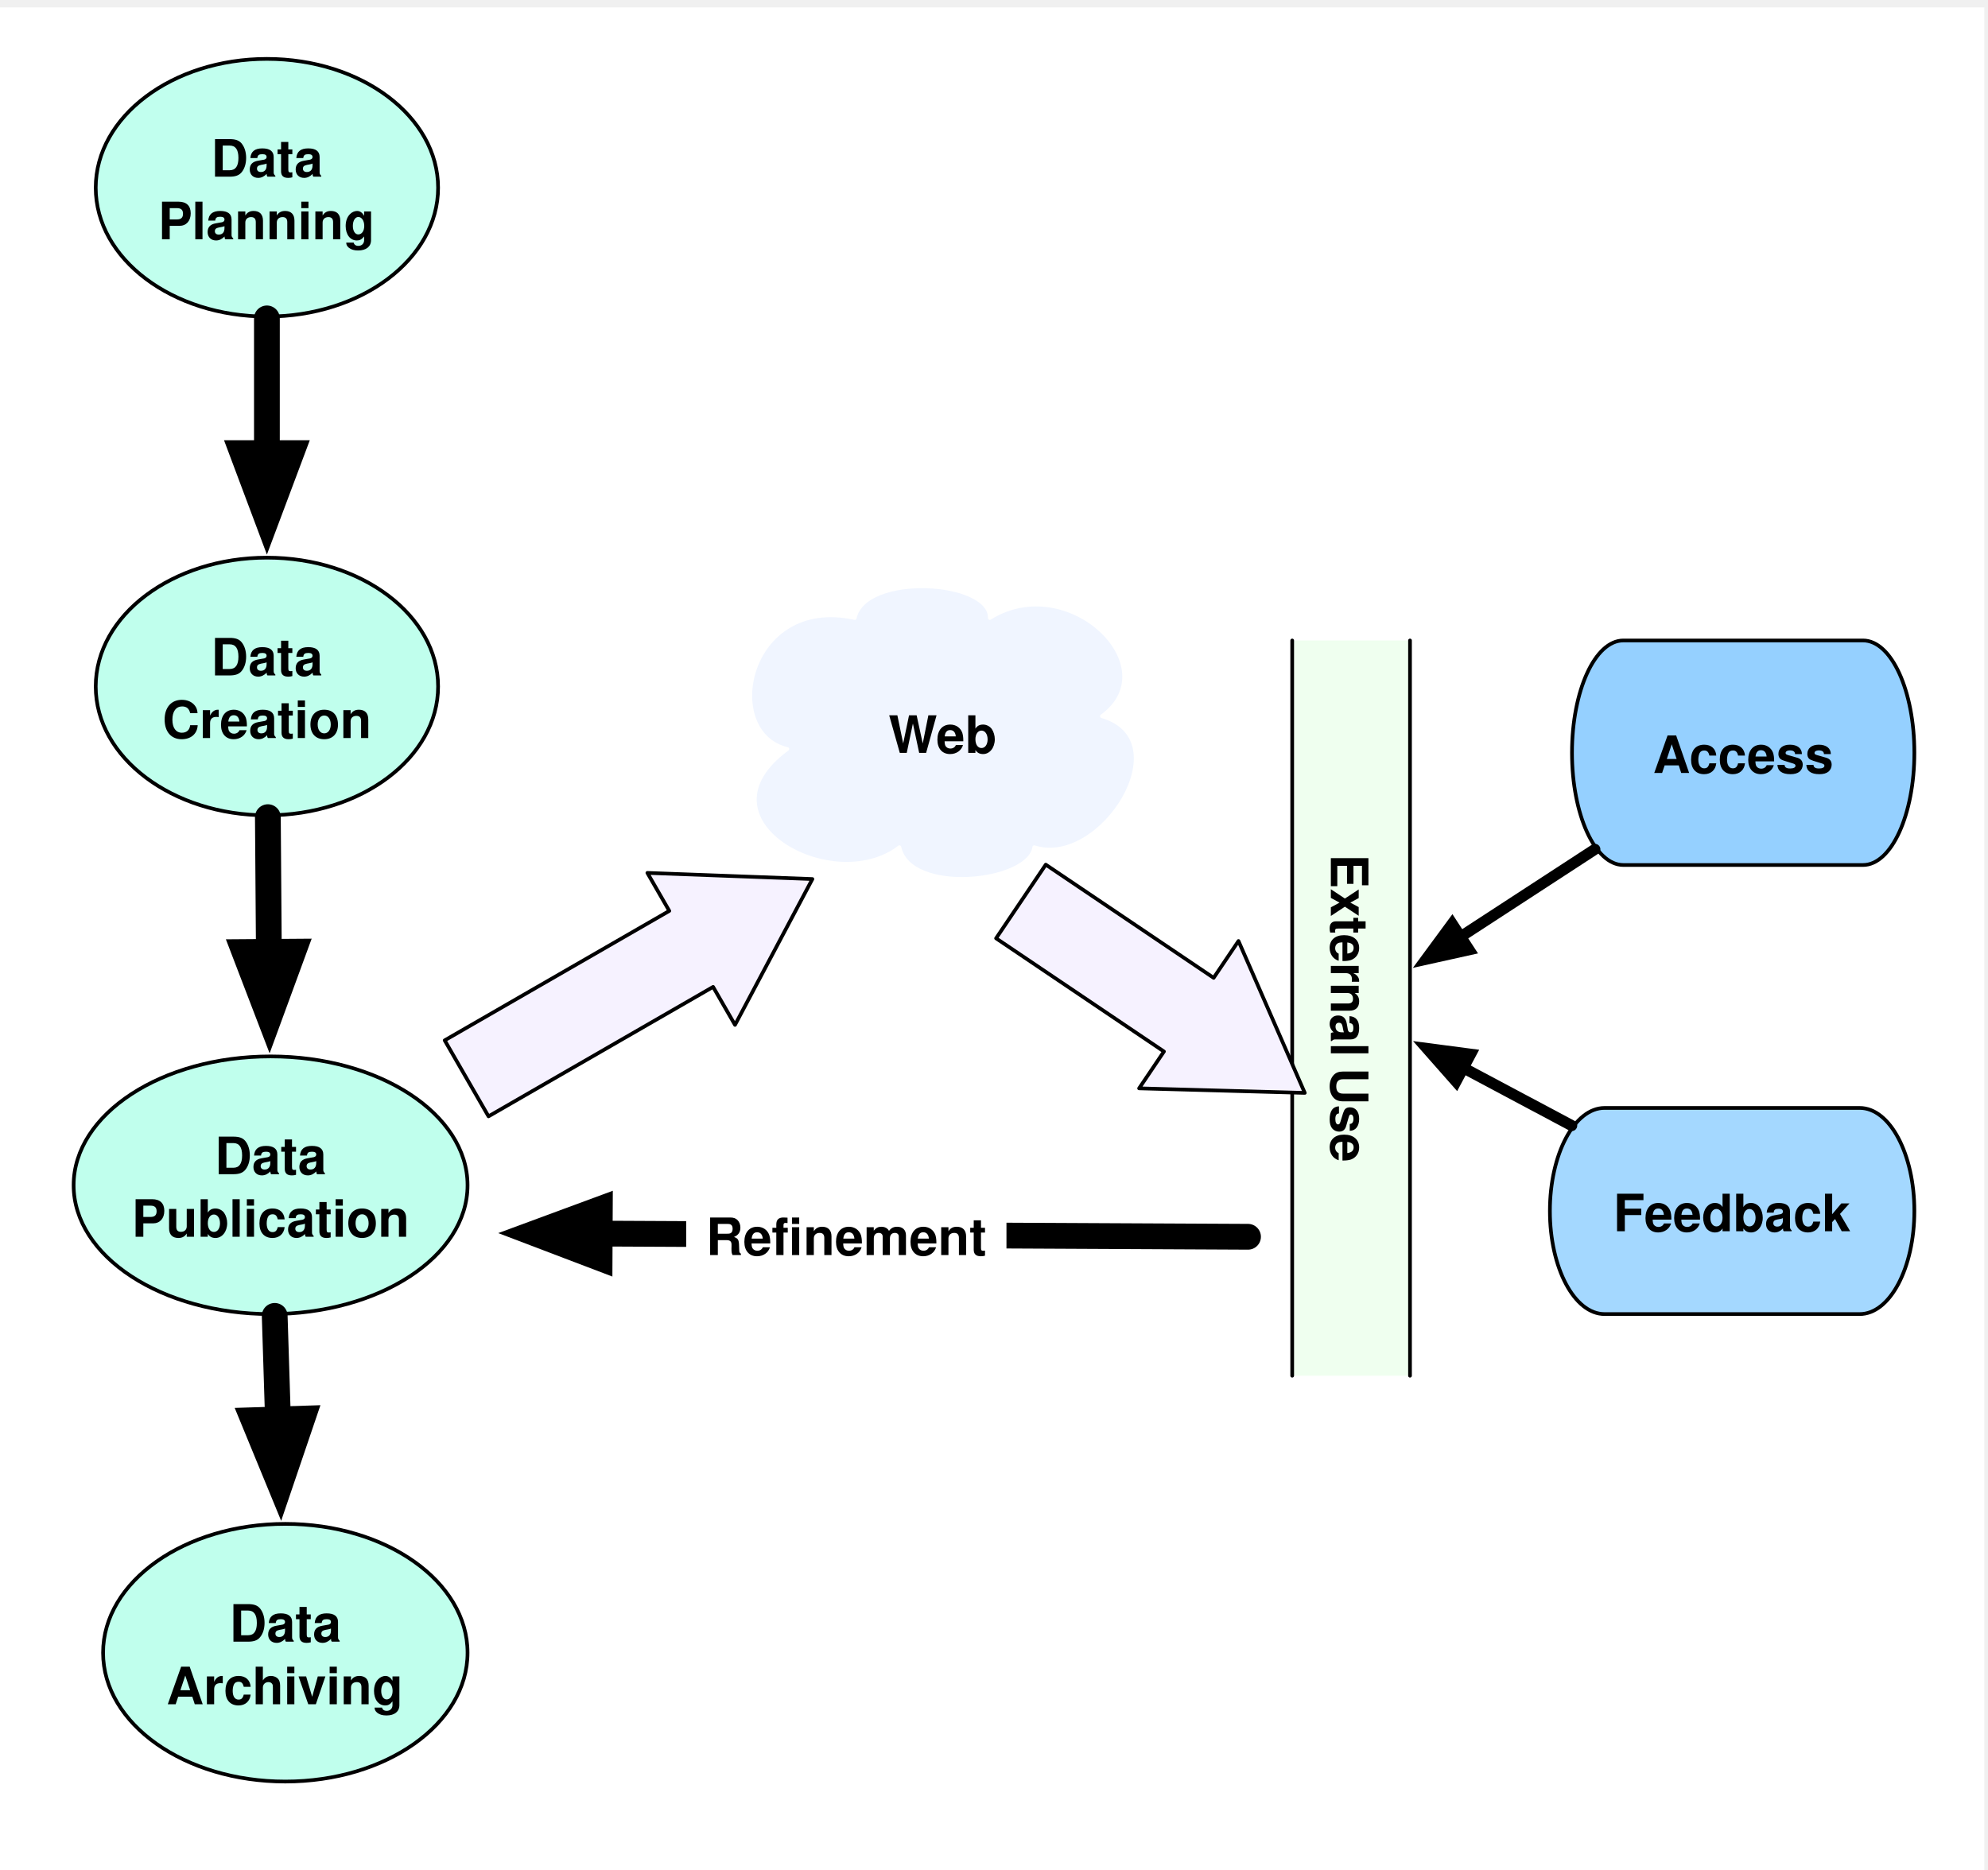
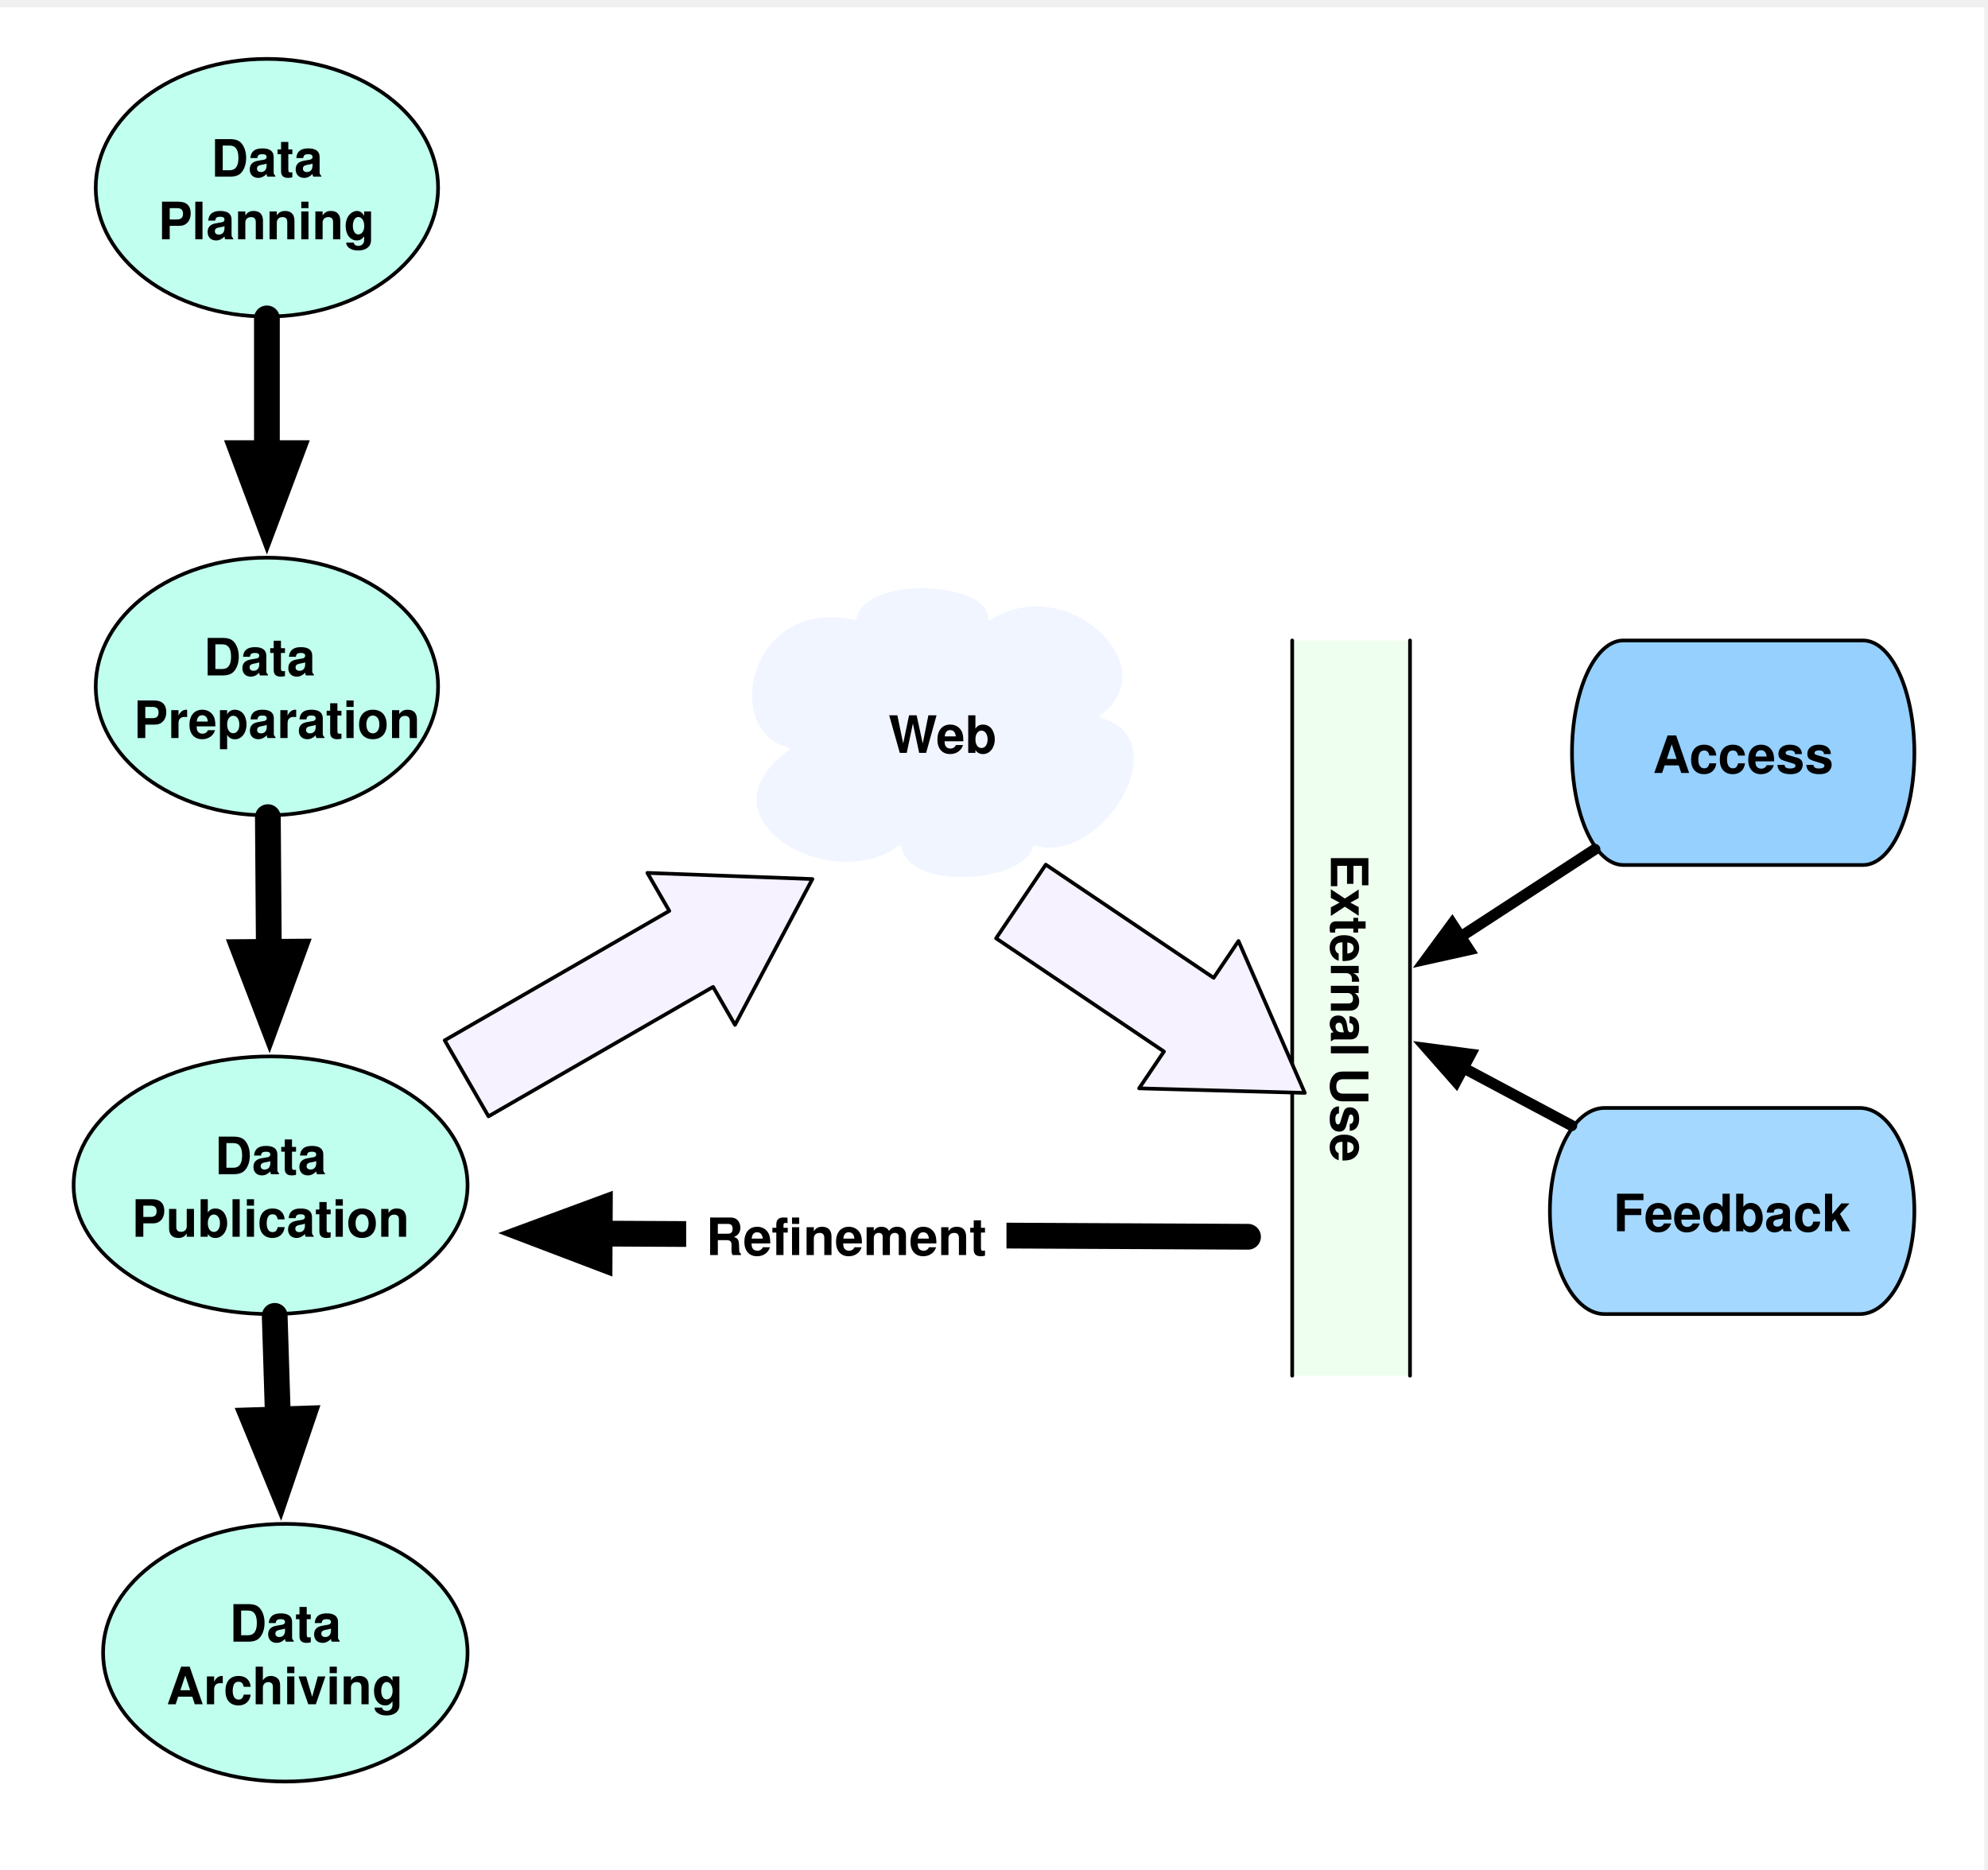
<svg xmlns="http://www.w3.org/2000/svg" version="1.1" viewBox="20 -2 540 508" width="45pc" height="508pt">
  <defs>
    <font-face font-family="Helvetica" font-size="14" units-per-em="1000" underline-position="-75.684" underline-thickness="49.316" slope="0" x-height="532.227" cap-height="719.727" ascent="770.02" descent="-229.98" font-weight="bold">
      <font-face-src>
        <font-face-name name="Helvetica-Bold" />
      </font-face-src>
    </font-face>
    <marker orient="auto" overflow="visible" markerUnits="strokeWidth" id="FilledArrow_Marker" viewBox="-1 -2 5 4" markerWidth="5" markerHeight="4" color="black">
      <g>
        <path d="M 2.514 0 L 0 -.943 L 0 .943 Z" fill="currentColor" stroke="currentColor" stroke-width="1" />
      </g>
    </marker>
    <font-face font-family="Helvetica" font-size="10" units-per-em="1000" underline-position="-75.684" underline-thickness="49.316" slope="0" x-height="532.227" cap-height="719.727" ascent="770.02" descent="-229.98" font-weight="bold">
      <font-face-src>
        <font-face-name name="Helvetica-Bold" />
      </font-face-src>
    </font-face>
    <marker orient="auto" overflow="visible" markerUnits="strokeWidth" id="FilledArrow_Marker_2" viewBox="-1 -3 6 6" markerWidth="6" markerHeight="6" color="black">
      <g>
        <path d="M 3.733 0 L 0 -1.4 L 0 1.4 Z" fill="currentColor" stroke="currentColor" stroke-width="1" />
      </g>
    </marker>
  </defs>
  <g stroke="none" stroke-opacity="1" stroke-dasharray="none" fill="none" fill-opacity="1">
    <rect fill="white" width="559" height="783" />
    <g>
      <ellipse cx="92.5" cy="49" rx="46.5" ry="35" fill="#c1ffee" />
      <ellipse cx="92.5" cy="49" rx="46.5" ry="35" stroke="black" stroke-linecap="round" stroke-linejoin="round" stroke-width="1" />
      <text transform="translate(60.3 32)" fill="black">
        <tspan font-family="Helvetica" font-size="14" font-weight="bold" x="17.028" y="14" textLength="34.234">Data </tspan>
        <tspan font-family="Helvetica" font-size="14" font-weight="bold" x="2.645" y="31" textLength="59.11">Planning</tspan>
      </text>
      <ellipse cx="92.5" cy="184.5" rx="46.5" ry="35" fill="#c0ffed" />
      <ellipse cx="92.5" cy="184.5" rx="46.5" ry="35" stroke="black" stroke-linecap="round" stroke-linejoin="round" stroke-width="1" />
-       <text transform="translate(60.3 167.5)" fill="black">
-         <tspan font-family="Helvetica" font-size="14" font-weight="bold" x="17.028" y="14" textLength="34.234">Data </tspan>
-         <tspan font-family="Helvetica" font-size="14" font-weight="bold" x="3.807" y="31" textLength="56.786">Creation</tspan>
+       <text transform="translate(56.3 167.5)" fill="black">
+         <tspan font-family="Helvetica" font-size="14" font-weight="bold" x="19.028" y="14" textLength="34.234">Data </tspan>
+         <tspan font-family="Helvetica" font-size="14" font-weight="bold" x="0.007" y="31" textLength="75.786">Preparation</tspan>
      </text>
      <path d="M 460.95 172 L 526.05 172 C 533.75 172 540 185.664 540 202.5 C 540 219.336 533.75 233 526.05 233 L 460.95 233 C 453.25 233 447 219.336 447 202.5 C 447 185.664 453.25 172 460.95 172" fill="#95d0ff" />
      <path d="M 460.95 172 L 526.05 172 C 533.75 172 540 185.664 540 202.5 C 540 219.336 533.75 233 526.05 233 L 460.95 233 C 453.25 233 447 219.336 447 202.5 C 447 185.664 453.25 172 460.95 172" stroke="black" stroke-linecap="round" stroke-linejoin="round" stroke-width="1" />
      <text transform="translate(461.3 194)" fill="black">
        <tspan font-family="Helvetica" font-size="14" font-weight="bold" x="7.679" y="14" textLength="49.041">Access</tspan>
      </text>
      <path d="M 233.862 201.491 C 215.438 197.033 222.785 159.505 252.176 165.908 C 254.903 153.426 289.082 155.452 288.858 165.908 C 310.289 152.535 337.676 179.202 319.306 192.575 C 341.349 199.059 319.028 233.994 300.938 228.158 C 299.49 237.885 267.149 241.289 264.31 228.158 C 245.997 242.181 207.812 220.62 233.862 201.491 Z" fill="#f0f5ff" />
      <path d="M 233.862 201.491 C 215.438 197.033 222.785 159.505 252.176 165.908 C 254.903 153.426 289.082 155.452 288.858 165.908 C 310.289 152.535 337.676 179.202 319.306 192.575 C 341.349 199.059 319.028 233.994 300.938 228.158 C 299.49 237.885 267.149 241.289 264.31 228.158 C 245.997 242.181 207.812 220.62 233.862 201.491 Z" stroke="white" stroke-linecap="round" stroke-linejoin="round" stroke-width="1" />
      <text transform="translate(241.1 188.5333)" fill="black">
        <tspan font-family="Helvetica" font-size="14" font-weight="bold" x="20.247" y="14" textLength="13.214">W</tspan>
        <tspan font-family="Helvetica" font-size="14" font-weight="bold" x="33.215" y="14" textLength="16.338">eb</tspan>
      </text>
      <path d="M 455.85 299 L 525.15 299 C 533.347 299 540 311.544 540 327 C 540 342.456 533.347 355 525.15 355 L 455.85 355 C 447.653 355 441 342.456 441 327 C 441 311.544 447.653 299 455.85 299" fill="#a4d8ff" />
      <path d="M 455.85 299 L 525.15 299 C 533.347 299 540 311.544 540 327 C 540 342.456 533.347 355 525.15 355 L 455.85 355 C 447.653 355 441 342.456 441 327 C 441 311.544 447.653 299 455.85 299" stroke="black" stroke-linecap="round" stroke-linejoin="round" stroke-width="1" />
      <text transform="translate(455.9 318.5)" fill="black">
        <tspan font-family="Helvetica" font-size="14" font-weight="bold" x="2.307" y="14" textLength="64.586">Feedback</tspan>
      </text>
      <line x1="92.5" y1="84.5" x2="92.5" y2="121.1" marker-end="url(#FilledArrow_Marker)" stroke="black" stroke-linecap="round" stroke-linejoin="round" stroke-width="7" />
      <ellipse cx="93.5" cy="320" rx="53.5" ry="35" fill="#c0ffed" />
      <ellipse cx="93.5" cy="320" rx="53.5" ry="35" stroke="black" stroke-linecap="round" stroke-linejoin="round" stroke-width="1" />
      <text transform="translate(55.7 303)" fill="black">
        <tspan font-family="Helvetica" font-size="14" font-weight="bold" x="22.628" y="14" textLength="34.234">Data </tspan>
        <tspan font-family="Helvetica" font-size="14" font-weight="bold" x=".076" y="31" textLength="75.448">Publication</tspan>
      </text>
      <ellipse cx="97.5" cy="447" rx="49.5" ry="35" fill="#c0ffed" />
      <ellipse cx="97.5" cy="447" rx="49.5" ry="35" stroke="black" stroke-linecap="round" stroke-linejoin="round" stroke-width="1" />
      <text transform="translate(62.9 430)" fill="black">
        <tspan font-family="Helvetica" font-size="14" font-weight="bold" x="19.428" y="14" textLength="34.234">Data </tspan>
        <tspan font-family="Helvetica" font-size="14" font-weight="bold" x="2.317" y="31" textLength="64.565">Archiving</tspan>
      </text>
      <rect x="371" y="172" width="32" height="199.75" fill="#efffef" />
      <path d="M 403 172 L 403 371.75 M 371 371.75 L 371 172" stroke="black" stroke-linecap="round" stroke-linejoin="round" stroke-width="1" />
      <text transform="translate(395.5 177) rotate(90)" fill="black">
        <tspan font-family="Helvetica" font-size="14" font-weight="bold" x="53.021" y="14" textLength="55.248">External</tspan>
        <tspan font-family="Helvetica" font-size="10" font-weight="bold" x="108.269" y="14" textLength="2.778"> </tspan>
        <tspan font-family="Helvetica" font-size="14" font-weight="bold" x="111.047" y="14" textLength="25.683">Use</tspan>
      </text>
      <path d="M 152.694 301.281 L 140.793 280.635 L 201.799 245.469 L 195.848 235.146 L 240.671 236.814 L 219.65 276.437 L 213.7 266.115 Z" fill="#f6f2ff" />
      <path d="M 152.694 301.281 L 140.793 280.635 L 201.799 245.469 L 195.848 235.146 L 240.671 236.814 L 219.65 276.437 L 213.7 266.115 Z" stroke="black" stroke-linecap="round" stroke-linejoin="round" stroke-width="1" />
      <line x1="453.215" y1="228.742" x2="416.742" y2="252.501" marker-end="url(#FilledArrow_Marker_2)" stroke="black" stroke-linecap="round" stroke-linejoin="round" stroke-width="3" />
      <line x1="446.922" y1="303.79" x2="417.475" y2="288.106" marker-end="url(#FilledArrow_Marker_2)" stroke="black" stroke-linecap="round" stroke-linejoin="round" stroke-width="3" />
      <path d="M 290.566 252.916 L 304.063 232.903 L 349.662 263.656 L 356.411 253.649 L 374.418 294.91 L 329.416 293.676 L 336.165 283.669 Z" fill="#f6f2ff" />
      <path d="M 290.566 252.916 L 304.063 232.903 L 349.662 263.656 L 356.411 253.649 L 374.418 294.91 L 329.416 293.676 L 336.165 283.669 Z" stroke="black" stroke-linecap="round" stroke-linejoin="round" stroke-width="1" />
      <line x1="359" y1="334" x2="182.9" y2="333.137" marker-end="url(#FilledArrow_Marker)" stroke="black" stroke-linecap="round" stroke-linejoin="round" stroke-width="7" />
      <rect x="206.385" y="319.965" width="87" height="27" fill="white" />
      <text transform="translate(211.385 324.9651)" fill="black">
        <tspan font-family="Helvetica" font-size="14" font-weight="bold" x=".383" y="14" textLength="26.448">Refi</tspan>
        <tspan font-family="Helvetica" font-size="14" font-weight="bold" x="26.831" y="14" textLength="49.786">nement</tspan>
      </text>
      <line x1="92.762" y1="219.999" x2="93.032" y2="256.601" marker-end="url(#FilledArrow_Marker)" stroke="black" stroke-linecap="round" stroke-linejoin="round" stroke-width="7" />
      <line x1="94.618" y1="355.492" x2="95.504" y2="383.623" marker-end="url(#FilledArrow_Marker)" stroke="black" stroke-linecap="round" stroke-linejoin="round" stroke-width="7" />
    </g>
  </g>
</svg>
